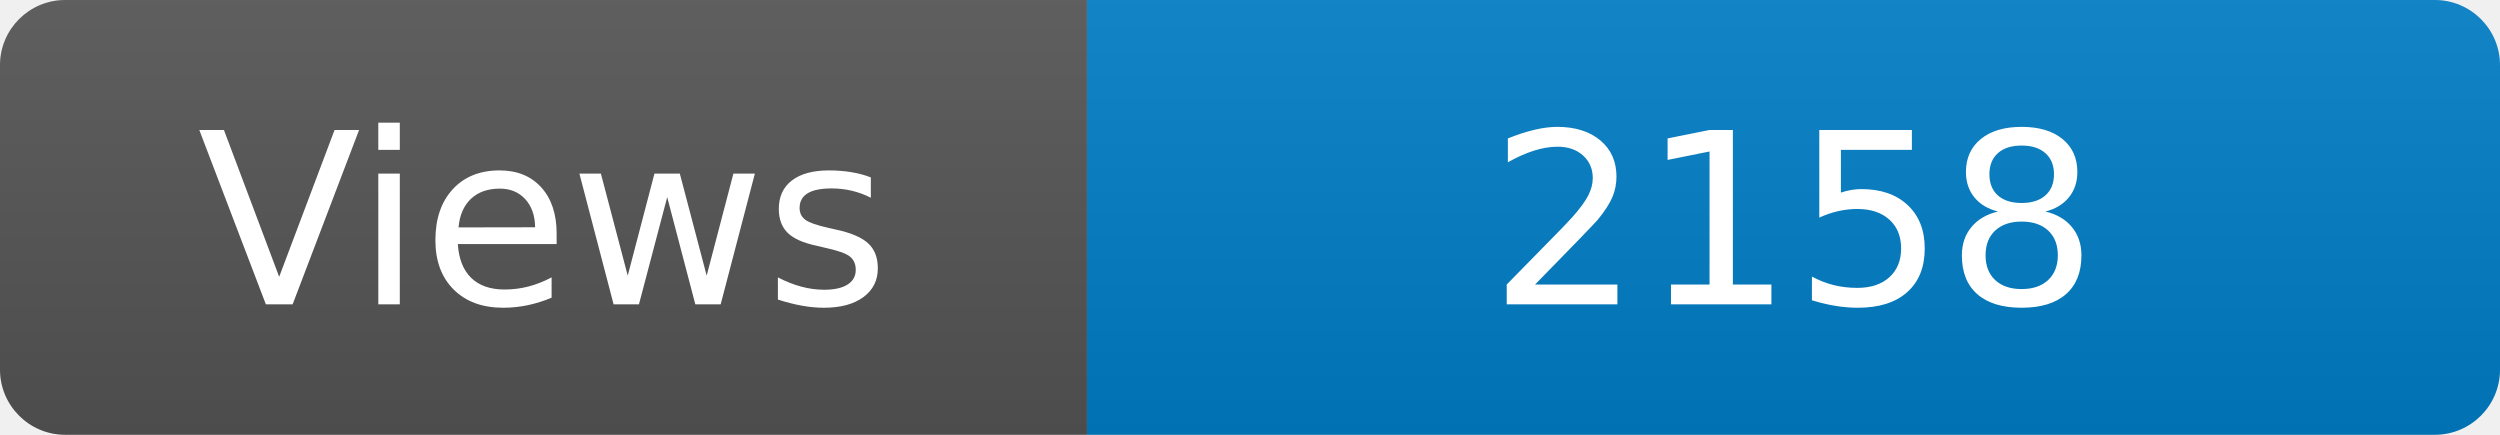
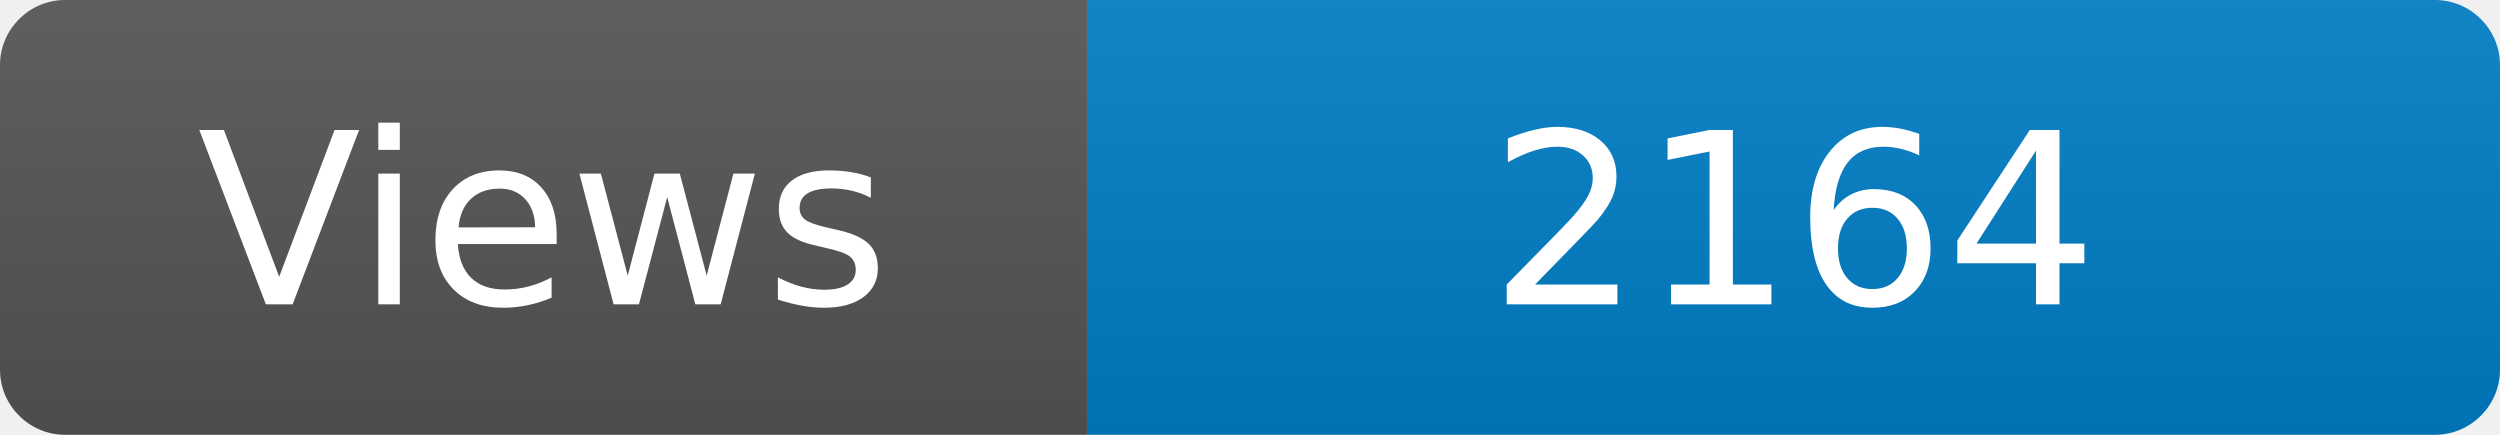
<svg xmlns="http://www.w3.org/2000/svg" width="115" height="20" role="img" aria-label="Maintained?: yes">
  <linearGradient id="s" x2="0" y2="100%">
    <stop offset="0" stop-color="#bbb" stop-opacity=".1" />
    <stop offset="1" stop-opacity=".1" />
  </linearGradient>
  <clipPath id="r">
    <rect width="115" height="20" rx="3" fill="#fff" />
  </clipPath>
  <g clip-path="url(#r)">
    <rect width="50" height="20" fill="#555" />
    <rect x="50" width="160" height="20" fill="#007ec6" />
    <rect width="115" height="20" fill="url(#s)" />
  </g>
  <g fill="#fff" text-anchor="middle" font-family="Verdana,Geneva,DejaVu Sans,sans-serif" font-size="110">
    <text x="250" y="140" transform="scale(.1)" fill="#fff">Views</text>
-     <text x="825" y="140" transform="scale(.1)" fill="#fff">2158</text>
+     <text x="825" y="140" transform="scale(.1)" fill="#fff">2164</text>
  </g>
</svg>
